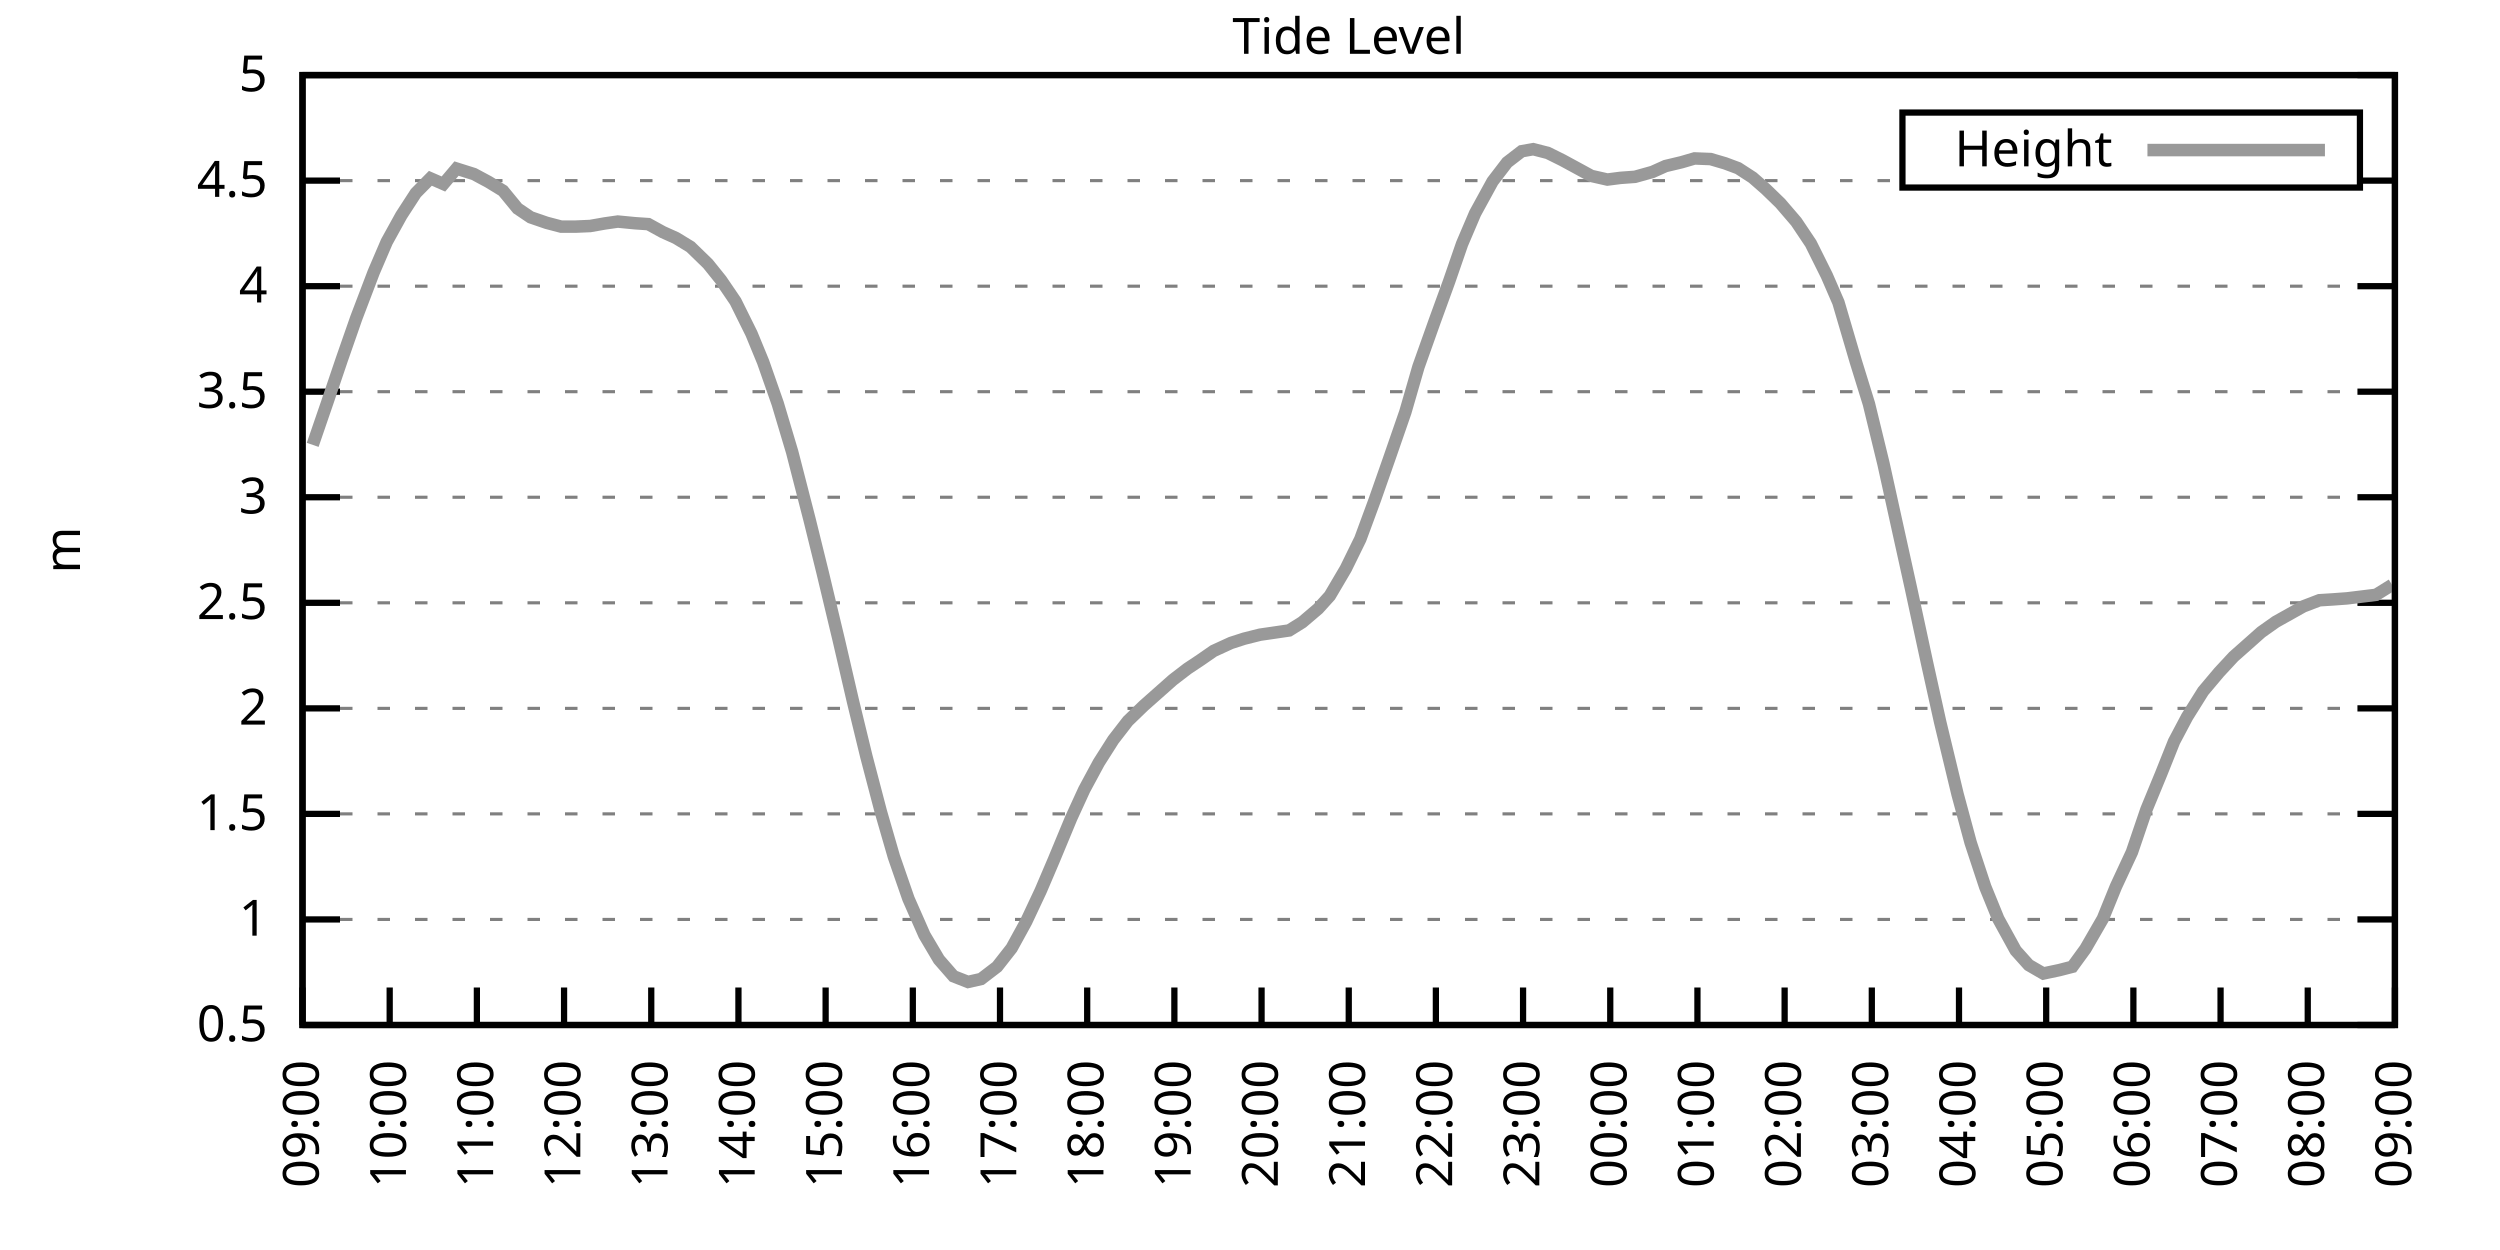
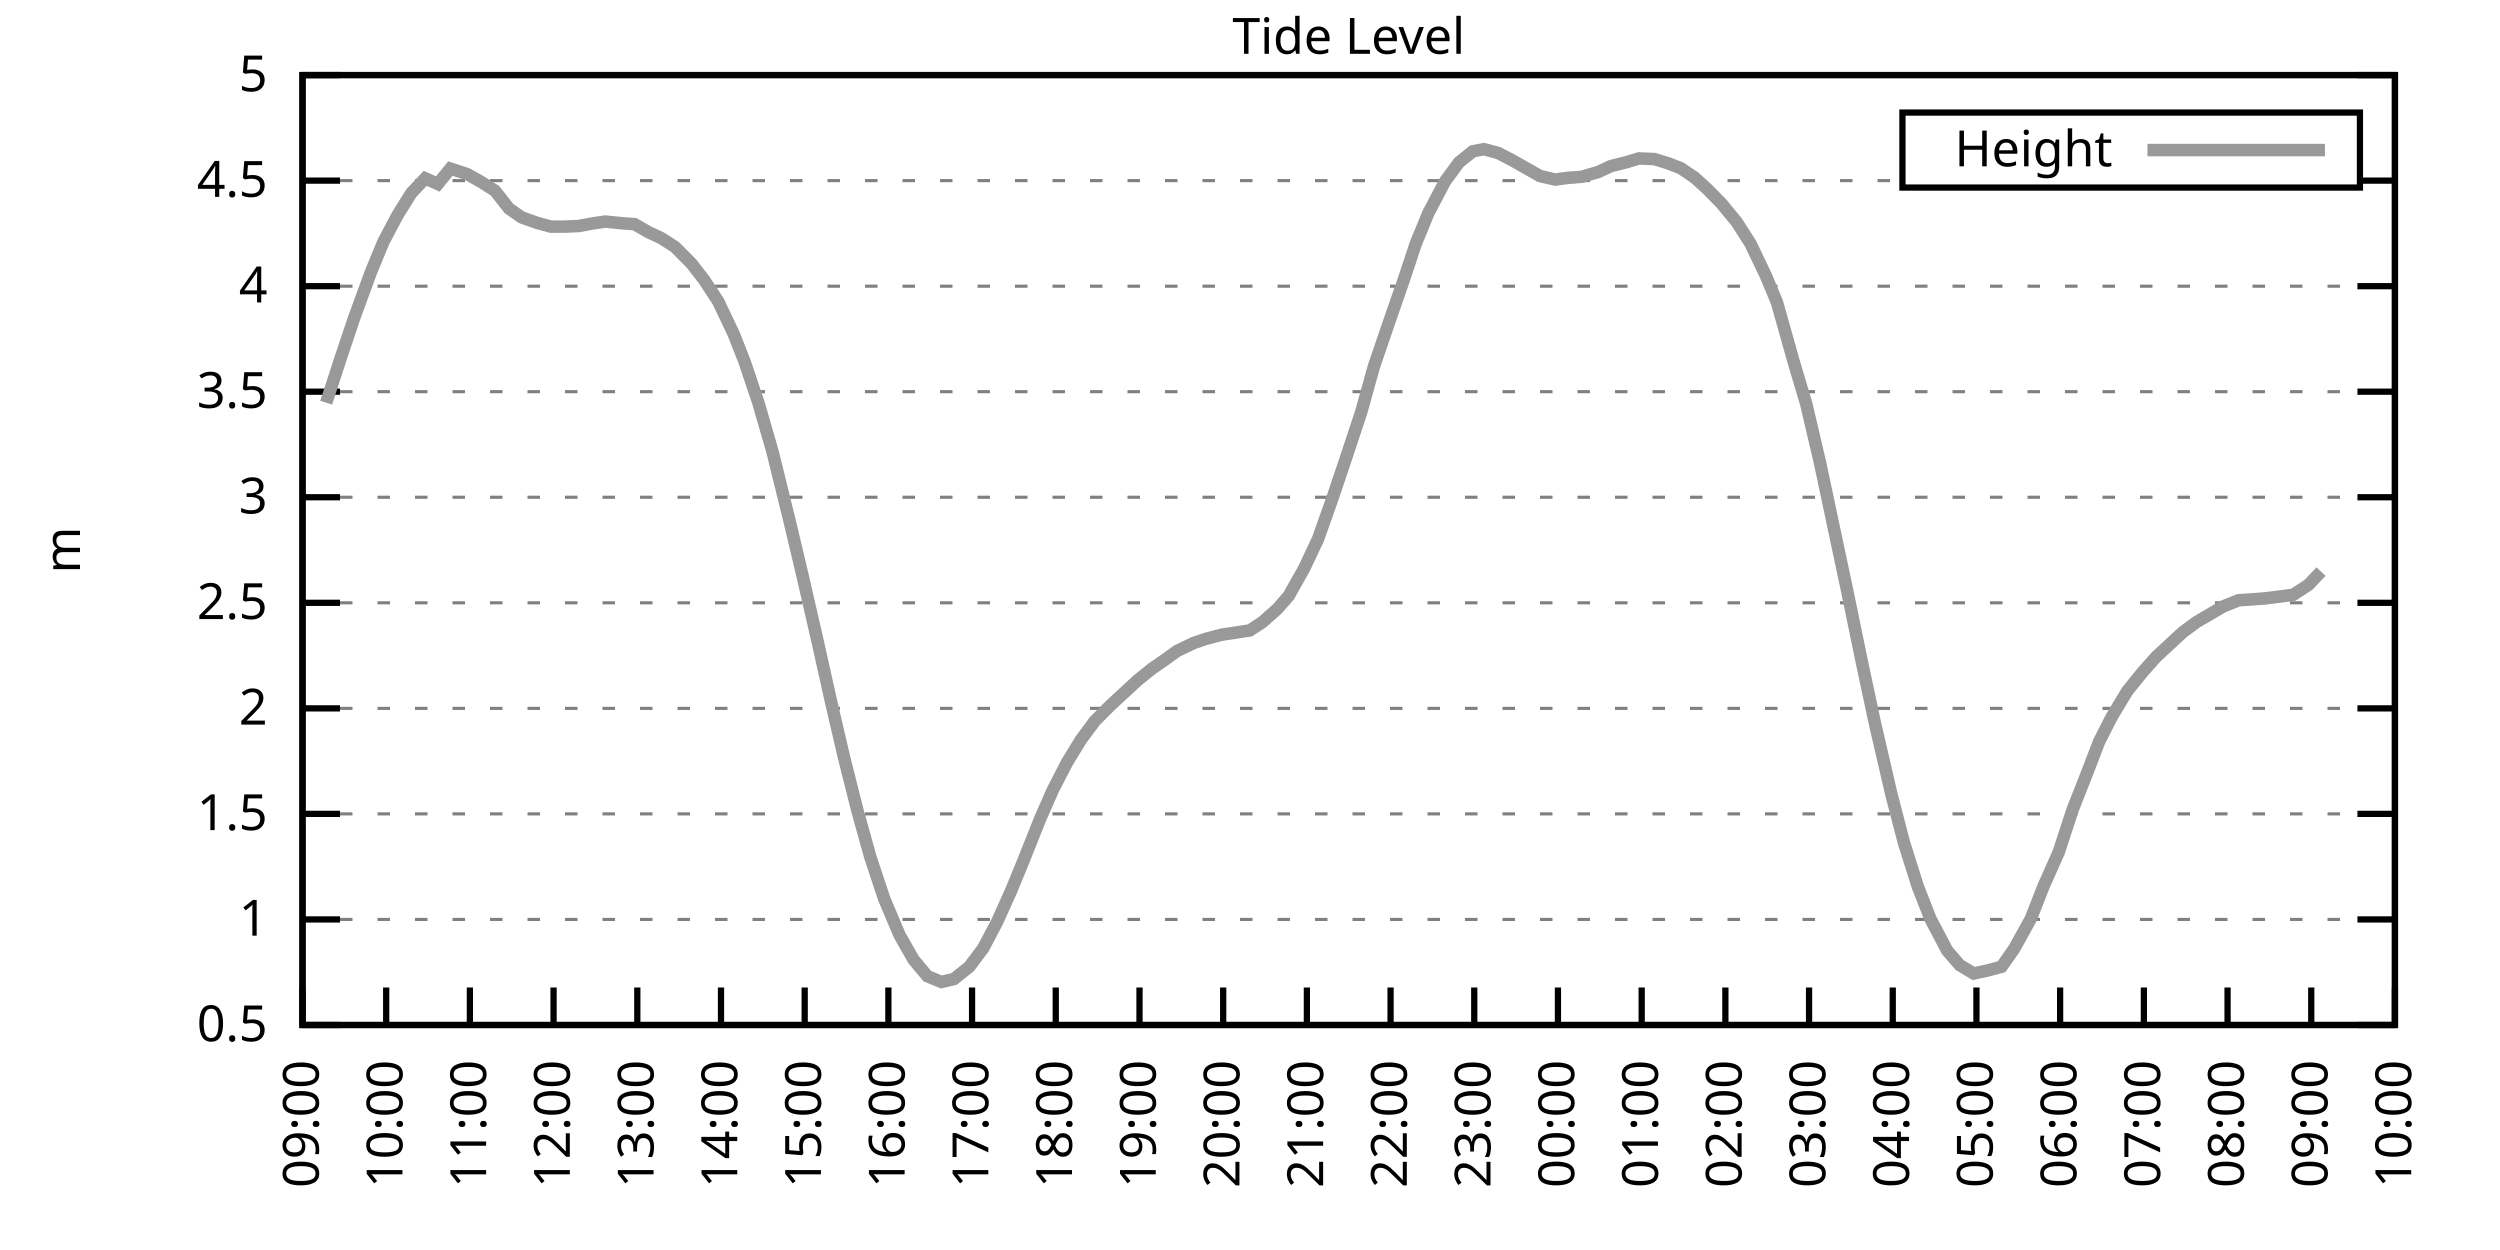
<svg xmlns="http://www.w3.org/2000/svg" xmlns:xlink="http://www.w3.org/1999/xlink" width="400" height="200" viewBox="0 0 400 200">
  <g id="gnuplot_canvas">
    <rect x="0" y="0" width="400" height="200" fill="none" />
    <defs>
      <circle id="gpDot" r="0.5" stroke-width="0.5" stroke="currentColor" />
      <path id="gpPt0" stroke-width="0.333" stroke="currentColor" d="M-1,0 h2 M0,-1 v2" />
      <path id="gpPt1" stroke-width="0.333" stroke="currentColor" d="M-1,-1 L1,1 M1,-1 L-1,1" />
      <path id="gpPt2" stroke-width="0.333" stroke="currentColor" d="M-1,0 L1,0 M0,-1 L0,1 M-1,-1 L1,1 M-1,1 L1,-1" />
      <rect id="gpPt3" stroke-width="0.333" stroke="currentColor" x="-1" y="-1" width="2" height="2" />
      <rect id="gpPt4" stroke-width="0.333" stroke="currentColor" fill="currentColor" x="-1" y="-1" width="2" height="2" />
      <circle id="gpPt5" stroke-width="0.333" stroke="currentColor" cx="0" cy="0" r="1" />
      <use xlink:href="#gpPt5" id="gpPt6" fill="currentColor" stroke="none" />
      <path id="gpPt7" stroke-width="0.333" stroke="currentColor" d="M0,-1.33 L-1.33,0.67 L1.33,0.67 z" />
      <use xlink:href="#gpPt7" id="gpPt8" fill="currentColor" stroke="none" />
      <use xlink:href="#gpPt7" id="gpPt9" stroke="currentColor" transform="rotate(180)" />
      <use xlink:href="#gpPt9" id="gpPt10" fill="currentColor" stroke="none" />
      <use xlink:href="#gpPt3" id="gpPt11" stroke="currentColor" transform="rotate(45)" />
      <use xlink:href="#gpPt11" id="gpPt12" fill="currentColor" stroke="none" />
      <path id="gpPt13" stroke-width="0.333" stroke="currentColor" d="M0,1.330 L1.265,0.411 L0.782,-1.067 L-0.782,-1.076 L-1.265,0.411 z" />
      <use xlink:href="#gpPt13" id="gpPt14" fill="currentColor" stroke="none" />
      <filter id="textbox" filterUnits="objectBoundingBox" x="0" y="0" height="1" width="1">
        <feFlood flood-color="white" flood-opacity="1" result="bgnd" />
        <feComposite in="SourceGraphic" in2="bgnd" operator="atop" />
      </filter>
      <filter id="greybox" filterUnits="objectBoundingBox" x="0" y="0" height="1" width="1">
        <feFlood flood-color="lightgrey" flood-opacity="1" result="grey" />
        <feComposite in="SourceGraphic" in2="grey" operator="atop" />
      </filter>
    </defs>
    <g fill="none" color="white" stroke="currentColor" stroke-width="1.00" stroke-linecap="butt" stroke-linejoin="miter">
</g>
    <g fill="none" color="black" stroke="currentColor" stroke-width="1.00" stroke-linecap="butt" stroke-linejoin="miter">
      <g stroke="none" shape-rendering="crispEdges">
        <polygon fill="rgb(255, 255, 255)" points="48.40,164.00 383.18,164.00 383.18,12.02 48.40,12.02 " />
      </g>
    </g>
    <g fill="none" color="black" stroke="currentColor" stroke-width="1.00" stroke-linecap="butt" stroke-linejoin="miter">
</g>
    <g fill="none" color="black" stroke="black" stroke-width="0.50" stroke-linecap="butt" stroke-linejoin="miter">
</g>
    <g fill="none" color="gray" stroke="currentColor" stroke-width="0.50" stroke-linecap="butt" stroke-linejoin="miter">
      <path stroke="gray" stroke-dasharray="2,4" class="gridline" d="M48.40,164.00 L383.19,164.00  " />
    </g>
    <g fill="none" color="gray" stroke="gray" stroke-width="1.00" stroke-linecap="butt" stroke-linejoin="miter">
</g>
    <g fill="none" color="black" stroke="currentColor" stroke-width="1.00" stroke-linecap="butt" stroke-linejoin="miter">
      <path stroke="black" d="M48.40,164.00 L54.40,164.00 M383.19,164.00 L377.19,164.00  " />
      <g transform="translate(42.80,166.60)" stroke="none" fill="black" font-family="Sans" font-size="8.00" text-anchor="end">
        <text>
          <tspan font-family="Sans"> 0.5</tspan>
        </text>
      </g>
    </g>
    <g fill="none" color="black" stroke="currentColor" stroke-width="1.00" stroke-linecap="butt" stroke-linejoin="miter">
</g>
    <g fill="none" color="black" stroke="black" stroke-width="0.50" stroke-linecap="butt" stroke-linejoin="miter">
</g>
    <g fill="none" color="gray" stroke="currentColor" stroke-width="0.50" stroke-linecap="butt" stroke-linejoin="miter">
      <path stroke="gray" stroke-dasharray="2,4" class="gridline" d="M48.40,147.11 L383.19,147.11  " />
    </g>
    <g fill="none" color="gray" stroke="gray" stroke-width="1.00" stroke-linecap="butt" stroke-linejoin="miter">
</g>
    <g fill="none" color="black" stroke="currentColor" stroke-width="1.00" stroke-linecap="butt" stroke-linejoin="miter">
      <path stroke="black" d="M48.40,147.11 L54.40,147.11 M383.19,147.11 L377.19,147.11  " />
      <g transform="translate(42.80,149.71)" stroke="none" fill="black" font-family="Sans" font-size="8.00" text-anchor="end">
        <text>
          <tspan font-family="Sans"> 1</tspan>
        </text>
      </g>
    </g>
    <g fill="none" color="black" stroke="currentColor" stroke-width="1.00" stroke-linecap="butt" stroke-linejoin="miter">
</g>
    <g fill="none" color="black" stroke="black" stroke-width="0.50" stroke-linecap="butt" stroke-linejoin="miter">
</g>
    <g fill="none" color="gray" stroke="currentColor" stroke-width="0.50" stroke-linecap="butt" stroke-linejoin="miter">
      <path stroke="gray" stroke-dasharray="2,4" class="gridline" d="M48.40,130.22 L383.19,130.22  " />
    </g>
    <g fill="none" color="gray" stroke="gray" stroke-width="1.00" stroke-linecap="butt" stroke-linejoin="miter">
</g>
    <g fill="none" color="black" stroke="currentColor" stroke-width="1.00" stroke-linecap="butt" stroke-linejoin="miter">
      <path stroke="black" d="M48.40,130.22 L54.40,130.22 M383.19,130.22 L377.19,130.22  " />
      <g transform="translate(42.80,132.82)" stroke="none" fill="black" font-family="Sans" font-size="8.00" text-anchor="end">
        <text>
          <tspan font-family="Sans"> 1.5</tspan>
        </text>
      </g>
    </g>
    <g fill="none" color="black" stroke="currentColor" stroke-width="1.00" stroke-linecap="butt" stroke-linejoin="miter">
</g>
    <g fill="none" color="black" stroke="black" stroke-width="0.50" stroke-linecap="butt" stroke-linejoin="miter">
</g>
    <g fill="none" color="gray" stroke="currentColor" stroke-width="0.50" stroke-linecap="butt" stroke-linejoin="miter">
      <path stroke="gray" stroke-dasharray="2,4" class="gridline" d="M48.40,113.34 L383.19,113.34  " />
    </g>
    <g fill="none" color="gray" stroke="gray" stroke-width="1.00" stroke-linecap="butt" stroke-linejoin="miter">
</g>
    <g fill="none" color="black" stroke="currentColor" stroke-width="1.00" stroke-linecap="butt" stroke-linejoin="miter">
      <path stroke="black" d="M48.40,113.34 L54.40,113.34 M383.19,113.34 L377.19,113.34  " />
      <g transform="translate(42.80,115.94)" stroke="none" fill="black" font-family="Sans" font-size="8.00" text-anchor="end">
        <text>
          <tspan font-family="Sans"> 2</tspan>
        </text>
      </g>
    </g>
    <g fill="none" color="black" stroke="currentColor" stroke-width="1.00" stroke-linecap="butt" stroke-linejoin="miter">
</g>
    <g fill="none" color="black" stroke="black" stroke-width="0.50" stroke-linecap="butt" stroke-linejoin="miter">
</g>
    <g fill="none" color="gray" stroke="currentColor" stroke-width="0.50" stroke-linecap="butt" stroke-linejoin="miter">
      <path stroke="gray" stroke-dasharray="2,4" class="gridline" d="M48.40,96.45 L383.19,96.45  " />
    </g>
    <g fill="none" color="gray" stroke="gray" stroke-width="1.00" stroke-linecap="butt" stroke-linejoin="miter">
</g>
    <g fill="none" color="black" stroke="currentColor" stroke-width="1.00" stroke-linecap="butt" stroke-linejoin="miter">
      <path stroke="black" d="M48.40,96.45 L54.40,96.45 M383.19,96.45 L377.19,96.45  " />
      <g transform="translate(42.80,99.05)" stroke="none" fill="black" font-family="Sans" font-size="8.00" text-anchor="end">
        <text>
          <tspan font-family="Sans"> 2.5</tspan>
        </text>
      </g>
    </g>
    <g fill="none" color="black" stroke="currentColor" stroke-width="1.00" stroke-linecap="butt" stroke-linejoin="miter">
</g>
    <g fill="none" color="black" stroke="black" stroke-width="0.50" stroke-linecap="butt" stroke-linejoin="miter">
</g>
    <g fill="none" color="gray" stroke="currentColor" stroke-width="0.50" stroke-linecap="butt" stroke-linejoin="miter">
      <path stroke="gray" stroke-dasharray="2,4" class="gridline" d="M48.40,79.56 L383.19,79.56  " />
    </g>
    <g fill="none" color="gray" stroke="gray" stroke-width="1.00" stroke-linecap="butt" stroke-linejoin="miter">
</g>
    <g fill="none" color="black" stroke="currentColor" stroke-width="1.00" stroke-linecap="butt" stroke-linejoin="miter">
      <path stroke="black" d="M48.40,79.56 L54.40,79.56 M383.19,79.56 L377.19,79.56  " />
      <g transform="translate(42.80,82.16)" stroke="none" fill="black" font-family="Sans" font-size="8.00" text-anchor="end">
        <text>
          <tspan font-family="Sans"> 3</tspan>
        </text>
      </g>
    </g>
    <g fill="none" color="black" stroke="currentColor" stroke-width="1.00" stroke-linecap="butt" stroke-linejoin="miter">
</g>
    <g fill="none" color="black" stroke="black" stroke-width="0.50" stroke-linecap="butt" stroke-linejoin="miter">
</g>
    <g fill="none" color="gray" stroke="currentColor" stroke-width="0.50" stroke-linecap="butt" stroke-linejoin="miter">
      <path stroke="gray" stroke-dasharray="2,4" class="gridline" d="M48.40,62.67 L383.19,62.67  " />
    </g>
    <g fill="none" color="gray" stroke="gray" stroke-width="1.00" stroke-linecap="butt" stroke-linejoin="miter">
</g>
    <g fill="none" color="black" stroke="currentColor" stroke-width="1.00" stroke-linecap="butt" stroke-linejoin="miter">
      <path stroke="black" d="M48.40,62.67 L54.40,62.67 M383.19,62.67 L377.19,62.67  " />
      <g transform="translate(42.80,65.27)" stroke="none" fill="black" font-family="Sans" font-size="8.00" text-anchor="end">
        <text>
          <tspan font-family="Sans"> 3.5</tspan>
        </text>
      </g>
    </g>
    <g fill="none" color="black" stroke="currentColor" stroke-width="1.00" stroke-linecap="butt" stroke-linejoin="miter">
</g>
    <g fill="none" color="black" stroke="black" stroke-width="0.50" stroke-linecap="butt" stroke-linejoin="miter">
</g>
    <g fill="none" color="gray" stroke="currentColor" stroke-width="0.50" stroke-linecap="butt" stroke-linejoin="miter">
      <path stroke="gray" stroke-dasharray="2,4" class="gridline" d="M48.40,45.79 L383.19,45.79  " />
    </g>
    <g fill="none" color="gray" stroke="gray" stroke-width="1.00" stroke-linecap="butt" stroke-linejoin="miter">
</g>
    <g fill="none" color="black" stroke="currentColor" stroke-width="1.00" stroke-linecap="butt" stroke-linejoin="miter">
      <path stroke="black" d="M48.40,45.79 L54.40,45.79 M383.19,45.79 L377.19,45.79  " />
      <g transform="translate(42.80,48.39)" stroke="none" fill="black" font-family="Sans" font-size="8.00" text-anchor="end">
        <text>
          <tspan font-family="Sans"> 4</tspan>
        </text>
      </g>
    </g>
    <g fill="none" color="black" stroke="currentColor" stroke-width="1.00" stroke-linecap="butt" stroke-linejoin="miter">
</g>
    <g fill="none" color="black" stroke="black" stroke-width="0.50" stroke-linecap="butt" stroke-linejoin="miter">
</g>
    <g fill="none" color="gray" stroke="currentColor" stroke-width="0.50" stroke-linecap="butt" stroke-linejoin="miter">
      <path stroke="gray" stroke-dasharray="2,4" class="gridline" d="M48.40,28.90 L304.39,28.90 M377.59,28.90 L383.19,28.90  " />
    </g>
    <g fill="none" color="gray" stroke="gray" stroke-width="1.00" stroke-linecap="butt" stroke-linejoin="miter">
</g>
    <g fill="none" color="black" stroke="currentColor" stroke-width="1.00" stroke-linecap="butt" stroke-linejoin="miter">
      <path stroke="black" d="M48.40,28.90 L54.40,28.90 M383.19,28.90 L377.19,28.90  " />
      <g transform="translate(42.80,31.50)" stroke="none" fill="black" font-family="Sans" font-size="8.00" text-anchor="end">
        <text>
          <tspan font-family="Sans"> 4.5</tspan>
        </text>
      </g>
    </g>
    <g fill="none" color="black" stroke="currentColor" stroke-width="1.00" stroke-linecap="butt" stroke-linejoin="miter">
</g>
    <g fill="none" color="black" stroke="black" stroke-width="0.50" stroke-linecap="butt" stroke-linejoin="miter">
</g>
    <g fill="none" color="gray" stroke="currentColor" stroke-width="0.50" stroke-linecap="butt" stroke-linejoin="miter">
      <path stroke="gray" stroke-dasharray="2,4" class="gridline" d="M48.40,12.01 L383.19,12.01  " />
    </g>
    <g fill="none" color="gray" stroke="gray" stroke-width="1.00" stroke-linecap="butt" stroke-linejoin="miter">
</g>
    <g fill="none" color="black" stroke="currentColor" stroke-width="1.00" stroke-linecap="butt" stroke-linejoin="miter">
      <path stroke="black" d="M48.40,12.01 L54.40,12.01 M383.19,12.01 L377.19,12.01  " />
      <g transform="translate(42.80,14.61)" stroke="none" fill="black" font-family="Sans" font-size="8.00" text-anchor="end">
        <text>
          <tspan font-family="Sans"> 5</tspan>
        </text>
      </g>
    </g>
    <g fill="none" color="black" stroke="currentColor" stroke-width="1.00" stroke-linecap="butt" stroke-linejoin="miter">
      <path stroke="black" d="M48.40,164.00 L48.40,158.00  " />
      <g transform="translate(51.00,169.60) rotate(270.00)" stroke="none" fill="black" font-family="Sans" font-size="8.00" text-anchor="end">
        <text>
          <tspan font-family="Sans">09:00</tspan>
        </text>
      </g>
    </g>
    <g fill="none" color="black" stroke="currentColor" stroke-width="1.00" stroke-linecap="butt" stroke-linejoin="miter">
-       <path stroke="black" d="M62.35,164.00 L62.35,158.00  " />
-       <g transform="translate(64.95,169.60) rotate(270.00)" stroke="none" fill="black" font-family="Sans" font-size="8.00" text-anchor="end">
+       <path stroke="black" d="M61.79,164.00 L61.79,158.00  " />
+       <g transform="translate(64.39,169.60) rotate(270.00)" stroke="none" fill="black" font-family="Sans" font-size="8.00" text-anchor="end">
        <text>
          <tspan font-family="Sans">10:00</tspan>
        </text>
      </g>
    </g>
    <g fill="none" color="black" stroke="currentColor" stroke-width="1.00" stroke-linecap="butt" stroke-linejoin="miter">
-       <path stroke="black" d="M76.30,164.00 L76.30,158.00  " />
-       <g transform="translate(78.90,169.60) rotate(270.00)" stroke="none" fill="black" font-family="Sans" font-size="8.00" text-anchor="end">
+       <path stroke="black" d="M75.18,164.00 L75.18,158.00  " />
+       <g transform="translate(77.78,169.60) rotate(270.00)" stroke="none" fill="black" font-family="Sans" font-size="8.00" text-anchor="end">
        <text>
          <tspan font-family="Sans">11:00</tspan>
        </text>
      </g>
    </g>
    <g fill="none" color="black" stroke="currentColor" stroke-width="1.00" stroke-linecap="butt" stroke-linejoin="miter">
-       <path stroke="black" d="M90.25,164.00 L90.25,158.00  " />
-       <g transform="translate(92.85,169.60) rotate(270.00)" stroke="none" fill="black" font-family="Sans" font-size="8.00" text-anchor="end">
+       <path stroke="black" d="M88.57,164.00 L88.57,158.00  " />
+       <g transform="translate(91.17,169.60) rotate(270.00)" stroke="none" fill="black" font-family="Sans" font-size="8.00" text-anchor="end">
        <text>
          <tspan font-family="Sans">12:00</tspan>
        </text>
      </g>
    </g>
    <g fill="none" color="black" stroke="currentColor" stroke-width="1.00" stroke-linecap="butt" stroke-linejoin="miter">
-       <path stroke="black" d="M104.20,164.00 L104.20,158.00  " />
-       <g transform="translate(106.80,169.60) rotate(270.00)" stroke="none" fill="black" font-family="Sans" font-size="8.00" text-anchor="end">
+       <path stroke="black" d="M101.97,164.00 L101.97,158.00  " />
+       <g transform="translate(104.57,169.60) rotate(270.00)" stroke="none" fill="black" font-family="Sans" font-size="8.00" text-anchor="end">
        <text>
          <tspan font-family="Sans">13:00</tspan>
        </text>
      </g>
    </g>
    <g fill="none" color="black" stroke="currentColor" stroke-width="1.00" stroke-linecap="butt" stroke-linejoin="miter">
-       <path stroke="black" d="M118.15,164.00 L118.15,158.00  " />
-       <g transform="translate(120.75,169.60) rotate(270.00)" stroke="none" fill="black" font-family="Sans" font-size="8.00" text-anchor="end">
+       <path stroke="black" d="M115.36,164.00 L115.36,158.00  " />
+       <g transform="translate(117.96,169.60) rotate(270.00)" stroke="none" fill="black" font-family="Sans" font-size="8.00" text-anchor="end">
        <text>
          <tspan font-family="Sans">14:00</tspan>
        </text>
      </g>
    </g>
    <g fill="none" color="black" stroke="currentColor" stroke-width="1.00" stroke-linecap="butt" stroke-linejoin="miter">
-       <path stroke="black" d="M132.10,164.00 L132.10,158.00  " />
-       <g transform="translate(134.70,169.60) rotate(270.00)" stroke="none" fill="black" font-family="Sans" font-size="8.00" text-anchor="end">
+       <path stroke="black" d="M128.75,164.00 L128.75,158.00  " />
+       <g transform="translate(131.35,169.60) rotate(270.00)" stroke="none" fill="black" font-family="Sans" font-size="8.00" text-anchor="end">
        <text>
          <tspan font-family="Sans">15:00</tspan>
        </text>
      </g>
    </g>
    <g fill="none" color="black" stroke="currentColor" stroke-width="1.00" stroke-linecap="butt" stroke-linejoin="miter">
-       <path stroke="black" d="M146.05,164.00 L146.05,158.00  " />
-       <g transform="translate(148.65,169.60) rotate(270.00)" stroke="none" fill="black" font-family="Sans" font-size="8.00" text-anchor="end">
+       <path stroke="black" d="M142.14,164.00 L142.14,158.00  " />
+       <g transform="translate(144.74,169.60) rotate(270.00)" stroke="none" fill="black" font-family="Sans" font-size="8.00" text-anchor="end">
        <text>
          <tspan font-family="Sans">16:00</tspan>
        </text>
      </g>
    </g>
    <g fill="none" color="black" stroke="currentColor" stroke-width="1.00" stroke-linecap="butt" stroke-linejoin="miter">
-       <path stroke="black" d="M160.00,164.00 L160.00,158.00  " />
-       <g transform="translate(162.60,169.60) rotate(270.00)" stroke="none" fill="black" font-family="Sans" font-size="8.00" text-anchor="end">
+       <path stroke="black" d="M155.53,164.00 L155.53,158.00  " />
+       <g transform="translate(158.13,169.60) rotate(270.00)" stroke="none" fill="black" font-family="Sans" font-size="8.00" text-anchor="end">
        <text>
          <tspan font-family="Sans">17:00</tspan>
        </text>
      </g>
    </g>
    <g fill="none" color="black" stroke="currentColor" stroke-width="1.00" stroke-linecap="butt" stroke-linejoin="miter">
-       <path stroke="black" d="M173.95,164.00 L173.95,158.00  " />
-       <g transform="translate(176.55,169.60) rotate(270.00)" stroke="none" fill="black" font-family="Sans" font-size="8.00" text-anchor="end">
+       <path stroke="black" d="M168.92,164.00 L168.92,158.00  " />
+       <g transform="translate(171.52,169.60) rotate(270.00)" stroke="none" fill="black" font-family="Sans" font-size="8.00" text-anchor="end">
        <text>
          <tspan font-family="Sans">18:00</tspan>
        </text>
      </g>
    </g>
    <g fill="none" color="black" stroke="currentColor" stroke-width="1.00" stroke-linecap="butt" stroke-linejoin="miter">
-       <path stroke="black" d="M187.90,164.00 L187.90,158.00  " />
-       <g transform="translate(190.50,169.60) rotate(270.00)" stroke="none" fill="black" font-family="Sans" font-size="8.00" text-anchor="end">
+       <path stroke="black" d="M182.32,164.00 L182.32,158.00  " />
+       <g transform="translate(184.92,169.60) rotate(270.00)" stroke="none" fill="black" font-family="Sans" font-size="8.00" text-anchor="end">
        <text>
          <tspan font-family="Sans">19:00</tspan>
        </text>
      </g>
    </g>
    <g fill="none" color="black" stroke="currentColor" stroke-width="1.00" stroke-linecap="butt" stroke-linejoin="miter">
-       <path stroke="black" d="M201.85,164.00 L201.85,158.00  " />
-       <g transform="translate(204.45,169.60) rotate(270.00)" stroke="none" fill="black" font-family="Sans" font-size="8.00" text-anchor="end">
+       <path stroke="black" d="M195.71,164.00 L195.71,158.00  " />
+       <g transform="translate(198.31,169.60) rotate(270.00)" stroke="none" fill="black" font-family="Sans" font-size="8.00" text-anchor="end">
        <text>
          <tspan font-family="Sans">20:00</tspan>
        </text>
      </g>
    </g>
    <g fill="none" color="black" stroke="currentColor" stroke-width="1.00" stroke-linecap="butt" stroke-linejoin="miter">
-       <path stroke="black" d="M215.80,164.00 L215.80,158.00  " />
-       <g transform="translate(218.40,169.60) rotate(270.00)" stroke="none" fill="black" font-family="Sans" font-size="8.00" text-anchor="end">
+       <path stroke="black" d="M209.10,164.00 L209.10,158.00  " />
+       <g transform="translate(211.70,169.60) rotate(270.00)" stroke="none" fill="black" font-family="Sans" font-size="8.00" text-anchor="end">
        <text>
          <tspan font-family="Sans">21:00</tspan>
        </text>
      </g>
    </g>
    <g fill="none" color="black" stroke="currentColor" stroke-width="1.00" stroke-linecap="butt" stroke-linejoin="miter">
-       <path stroke="black" d="M229.74,164.00 L229.74,158.00  " />
-       <g transform="translate(232.34,169.60) rotate(270.00)" stroke="none" fill="black" font-family="Sans" font-size="8.00" text-anchor="end">
+       <path stroke="black" d="M222.49,164.00 L222.49,158.00  " />
+       <g transform="translate(225.09,169.60) rotate(270.00)" stroke="none" fill="black" font-family="Sans" font-size="8.00" text-anchor="end">
        <text>
          <tspan font-family="Sans">22:00</tspan>
        </text>
      </g>
    </g>
    <g fill="none" color="black" stroke="currentColor" stroke-width="1.00" stroke-linecap="butt" stroke-linejoin="miter">
-       <path stroke="black" d="M243.69,164.00 L243.69,158.00  " />
-       <g transform="translate(246.29,169.60) rotate(270.00)" stroke="none" fill="black" font-family="Sans" font-size="8.00" text-anchor="end">
+       <path stroke="black" d="M235.88,164.00 L235.88,158.00  " />
+       <g transform="translate(238.48,169.60) rotate(270.00)" stroke="none" fill="black" font-family="Sans" font-size="8.00" text-anchor="end">
        <text>
          <tspan font-family="Sans">23:00</tspan>
        </text>
      </g>
    </g>
    <g fill="none" color="black" stroke="currentColor" stroke-width="1.00" stroke-linecap="butt" stroke-linejoin="miter">
-       <path stroke="black" d="M257.64,164.00 L257.64,158.00  " />
-       <g transform="translate(260.24,169.60) rotate(270.00)" stroke="none" fill="black" font-family="Sans" font-size="8.00" text-anchor="end">
+       <path stroke="black" d="M249.27,164.00 L249.27,158.00  " />
+       <g transform="translate(251.87,169.60) rotate(270.00)" stroke="none" fill="black" font-family="Sans" font-size="8.00" text-anchor="end">
        <text>
          <tspan font-family="Sans">00:00</tspan>
        </text>
      </g>
    </g>
    <g fill="none" color="black" stroke="currentColor" stroke-width="1.00" stroke-linecap="butt" stroke-linejoin="miter">
-       <path stroke="black" d="M271.59,164.00 L271.59,158.00  " />
-       <g transform="translate(274.19,169.60) rotate(270.00)" stroke="none" fill="black" font-family="Sans" font-size="8.00" text-anchor="end">
+       <path stroke="black" d="M262.67,164.00 L262.67,158.00  " />
+       <g transform="translate(265.27,169.60) rotate(270.00)" stroke="none" fill="black" font-family="Sans" font-size="8.00" text-anchor="end">
        <text>
          <tspan font-family="Sans">01:00</tspan>
        </text>
      </g>
    </g>
    <g fill="none" color="black" stroke="currentColor" stroke-width="1.00" stroke-linecap="butt" stroke-linejoin="miter">
-       <path stroke="black" d="M285.54,164.00 L285.54,158.00  " />
-       <g transform="translate(288.14,169.60) rotate(270.00)" stroke="none" fill="black" font-family="Sans" font-size="8.00" text-anchor="end">
+       <path stroke="black" d="M276.06,164.00 L276.06,158.00  " />
+       <g transform="translate(278.66,169.60) rotate(270.00)" stroke="none" fill="black" font-family="Sans" font-size="8.00" text-anchor="end">
        <text>
          <tspan font-family="Sans">02:00</tspan>
        </text>
      </g>
    </g>
    <g fill="none" color="black" stroke="currentColor" stroke-width="1.00" stroke-linecap="butt" stroke-linejoin="miter">
-       <path stroke="black" d="M299.49,164.00 L299.49,158.00  " />
-       <g transform="translate(302.09,169.60) rotate(270.00)" stroke="none" fill="black" font-family="Sans" font-size="8.00" text-anchor="end">
+       <path stroke="black" d="M289.45,164.00 L289.45,158.00  " />
+       <g transform="translate(292.05,169.60) rotate(270.00)" stroke="none" fill="black" font-family="Sans" font-size="8.00" text-anchor="end">
        <text>
          <tspan font-family="Sans">03:00</tspan>
        </text>
      </g>
    </g>
    <g fill="none" color="black" stroke="currentColor" stroke-width="1.00" stroke-linecap="butt" stroke-linejoin="miter">
-       <path stroke="black" d="M313.44,164.00 L313.44,158.00  " />
-       <g transform="translate(316.04,169.60) rotate(270.00)" stroke="none" fill="black" font-family="Sans" font-size="8.00" text-anchor="end">
+       <path stroke="black" d="M302.84,164.00 L302.84,158.00  " />
+       <g transform="translate(305.44,169.60) rotate(270.00)" stroke="none" fill="black" font-family="Sans" font-size="8.00" text-anchor="end">
        <text>
          <tspan font-family="Sans">04:00</tspan>
        </text>
      </g>
    </g>
    <g fill="none" color="black" stroke="currentColor" stroke-width="1.00" stroke-linecap="butt" stroke-linejoin="miter">
-       <path stroke="black" d="M327.39,164.00 L327.39,158.00  " />
-       <g transform="translate(329.99,169.60) rotate(270.00)" stroke="none" fill="black" font-family="Sans" font-size="8.00" text-anchor="end">
+       <path stroke="black" d="M316.23,164.00 L316.23,158.00  " />
+       <g transform="translate(318.83,169.60) rotate(270.00)" stroke="none" fill="black" font-family="Sans" font-size="8.00" text-anchor="end">
        <text>
          <tspan font-family="Sans">05:00</tspan>
        </text>
      </g>
    </g>
    <g fill="none" color="black" stroke="currentColor" stroke-width="1.00" stroke-linecap="butt" stroke-linejoin="miter">
-       <path stroke="black" d="M341.34,164.00 L341.34,158.00  " />
-       <g transform="translate(343.94,169.60) rotate(270.00)" stroke="none" fill="black" font-family="Sans" font-size="8.00" text-anchor="end">
+       <path stroke="black" d="M329.62,164.00 L329.62,158.00  " />
+       <g transform="translate(332.22,169.60) rotate(270.00)" stroke="none" fill="black" font-family="Sans" font-size="8.00" text-anchor="end">
        <text>
          <tspan font-family="Sans">06:00</tspan>
        </text>
      </g>
    </g>
    <g fill="none" color="black" stroke="currentColor" stroke-width="1.00" stroke-linecap="butt" stroke-linejoin="miter">
-       <path stroke="black" d="M355.29,164.00 L355.29,158.00  " />
-       <g transform="translate(357.89,169.60) rotate(270.00)" stroke="none" fill="black" font-family="Sans" font-size="8.00" text-anchor="end">
+       <path stroke="black" d="M343.02,164.00 L343.02,158.00  " />
+       <g transform="translate(345.62,169.60) rotate(270.00)" stroke="none" fill="black" font-family="Sans" font-size="8.00" text-anchor="end">
        <text>
          <tspan font-family="Sans">07:00</tspan>
        </text>
      </g>
    </g>
    <g fill="none" color="black" stroke="currentColor" stroke-width="1.00" stroke-linecap="butt" stroke-linejoin="miter">
-       <path stroke="black" d="M369.24,164.00 L369.24,158.00  " />
-       <g transform="translate(371.84,169.60) rotate(270.00)" stroke="none" fill="black" font-family="Sans" font-size="8.00" text-anchor="end">
+       <path stroke="black" d="M356.41,164.00 L356.41,158.00  " />
+       <g transform="translate(359.01,169.60) rotate(270.00)" stroke="none" fill="black" font-family="Sans" font-size="8.00" text-anchor="end">
        <text>
          <tspan font-family="Sans">08:00</tspan>
+         </text>
+       </g>
+     </g>
+     <g fill="none" color="black" stroke="currentColor" stroke-width="1.00" stroke-linecap="butt" stroke-linejoin="miter">
+       <path stroke="black" d="M369.80,164.00 L369.80,158.00  " />
+       <g transform="translate(372.40,169.60) rotate(270.00)" stroke="none" fill="black" font-family="Sans" font-size="8.00" text-anchor="end">
+         <text>
+           <tspan font-family="Sans">09:00</tspan>
        </text>
      </g>
    </g>
    <g fill="none" color="black" stroke="currentColor" stroke-width="1.00" stroke-linecap="butt" stroke-linejoin="miter">
      <path stroke="black" d="M383.19,164.00 L383.19,158.00  " />
      <g transform="translate(385.79,169.60) rotate(270.00)" stroke="none" fill="black" font-family="Sans" font-size="8.00" text-anchor="end">
        <text>
-           <tspan font-family="Sans">09:00</tspan>
+           <tspan font-family="Sans">10:00</tspan>
        </text>
      </g>
    </g>
    <g fill="none" color="black" stroke="currentColor" stroke-width="1.00" stroke-linecap="butt" stroke-linejoin="miter">
</g>
    <g fill="none" color="black" stroke="currentColor" stroke-width="1.00" stroke-linecap="butt" stroke-linejoin="miter">
      <path stroke="black" d="M48.40,12.01 L48.40,164.00 L383.19,164.00 L383.19,12.01 L48.40,12.01 Z  " />
    </g>
    <g fill="none" color="black" stroke="currentColor" stroke-width="1.00" stroke-linecap="butt" stroke-linejoin="miter">
</g>
    <g fill="none" color="black" stroke="currentColor" stroke-width="1.00" stroke-linecap="butt" stroke-linejoin="miter">
      <path stroke="black" d="M304.39,30.01 L304.39,18.01 L377.59,18.01 L377.59,30.01 L304.39,30.01 Z  " />
    </g>
    <g id="Tide_level_plot_1">
      <g fill="none" color="white" stroke="black" stroke-width="2.00" stroke-linecap="butt" stroke-linejoin="miter">
</g>
      <g fill="none" color="black" stroke="currentColor" stroke-width="2.00" stroke-linecap="butt" stroke-linejoin="miter">
        <g transform="translate(337.99,26.61)" stroke="none" fill="black" font-family="Sans" font-size="8.00" text-anchor="end">
          <text>
            <tspan font-family="Sans">Height</tspan>
          </text>
        </g>
      </g>
      <g fill="none" color="black" stroke="currentColor" stroke-width="2.00" stroke-linecap="butt" stroke-linejoin="miter">
-         <path stroke="rgb(153, 153, 153)" d="M343.59,24.01 L371.99,24.01 M50.03,71.18 L52.35,64.43 L54.68,57.54 L57.00,50.89 L59.79,43.56 L61.88,38.69   L64.21,34.47 L66.53,30.89 L68.86,28.53 L70.95,29.44 L73.04,26.97 L75.83,27.85 L78.16,29.10 L80.48,30.52   L82.81,33.36 L84.90,34.77 L87.46,35.65 L89.78,36.26 L92.11,36.26 L94.43,36.16 L96.76,35.75 L98.85,35.45   L101.64,35.72 L103.73,35.86 L106.06,37.14 L108.15,38.08 L110.48,39.50 L113.27,42.21 L115.36,44.81 L117.68,48.22   L120.24,53.39 L122.10,57.91 L124.43,64.56 L126.75,72.33 L129.54,83.18 L131.63,91.65 L134.19,102.36 L136.51,112.36   L138.61,121.00 L140.93,129.85 L143.02,137.08 L145.35,143.80 L147.91,149.61 L150.23,153.53 L152.56,156.20 L154.88,157.11   L156.97,156.64 L159.53,154.68 L161.86,151.71 L164.18,147.48 L166.51,142.52 L168.60,137.62 L171.39,130.90 L173.48,126.34   L175.81,122.02 L178.13,118.37 L180.46,115.36 L183.01,112.90 L185.11,111.04 L187.66,108.78 L189.99,106.99 L192.08,105.60   L194.17,104.15 L196.96,102.87 L199.06,102.19 L201.61,101.55 L203.47,101.28 L206.26,100.87 L208.36,99.56 L210.91,97.39   L212.77,95.33 L215.33,90.98 L217.65,86.25 L219.98,79.93 L222.30,73.31 L224.86,65.92 L226.95,58.69 L229.51,51.49   L231.84,45.08 L233.93,39.03 L236.02,34.13 L238.81,29.03 L241.14,25.99 L243.46,24.20 L245.32,23.87 L247.65,24.47   L249.97,25.62 L252.53,27.01 L254.62,28.15 L257.18,28.73 L259.27,28.46 L261.60,28.29 L264.39,27.51 L266.48,26.57   L269.04,25.96 L271.13,25.35 L273.69,25.45 L276.01,26.13 L278.10,26.91 L280.43,28.42 L282.52,30.25 L284.85,32.51   L287.40,35.48 L289.73,38.96 L292.29,44.10 L294.15,48.39 L296.94,57.88 L299.03,64.63 L301.35,74.16 L303.68,84.73   L305.77,94.19 L308.33,106.07 L310.42,115.50 L313.21,127.08 L315.30,134.82 L317.63,141.88 L319.72,147.01 L322.51,152.08   L324.60,154.41 L326.93,155.76 L329.48,155.22 L331.58,154.68 L333.67,151.81 L336.46,146.98 L338.55,141.84 L341.11,136.34   L343.43,129.52 L345.76,123.87 L347.85,118.64 L349.94,114.69 L352.50,110.60 L355.06,107.56 L357.38,105.06 L359.48,103.20   L361.80,101.14 L364.13,99.49 L368.54,97.02 L371.10,96.04 L373.19,95.91 L375.52,95.74 L378.31,95.40 L380.17,95.17   L382.73,93.58  " />
+         <path stroke="rgb(153, 153, 153)" d="M343.59,24.01 L371.99,24.01 M52.19,64.43 L54.43,57.54 L56.66,50.89 L59.34,43.56 L61.35,38.69 L63.58,34.47   L65.81,30.89 L68.04,28.53 L70.05,29.44 L72.06,26.97 L74.74,27.85 L76.97,29.10 L79.20,30.52 L81.43,33.36   L83.44,34.77 L85.90,35.65 L88.13,36.26 L90.36,36.26 L92.59,36.16 L94.82,35.75 L96.83,35.45 L99.51,35.72   L101.52,35.86 L103.75,37.14 L105.76,38.08 L107.99,39.50 L110.67,42.21 L112.68,44.81 L114.91,48.22 L117.37,53.39   L119.15,57.91 L121.38,64.56 L123.62,72.33 L126.29,83.18 L128.30,91.65 L130.76,102.36 L132.99,112.36 L135.00,121.00   L137.23,129.85 L139.24,137.08 L141.47,143.80 L143.93,149.61 L146.16,153.53 L148.39,156.20 L150.62,157.11 L152.63,156.64   L155.09,154.68 L157.32,151.71 L159.55,147.48 L161.78,142.52 L163.79,137.62 L166.47,130.90 L168.48,126.34 L170.71,122.02   L172.94,118.37 L175.17,115.36 L177.63,112.90 L179.64,111.04 L182.09,108.78 L184.32,106.99 L186.33,105.60 L188.34,104.15   L191.02,102.87 L193.03,102.19 L195.48,101.55 L197.27,101.28 L199.95,100.87 L201.96,99.56 L204.41,97.39 L206.20,95.33   L208.65,90.98 L210.88,86.25 L213.12,79.93 L215.35,73.31 L217.80,65.92 L219.81,58.69 L222.27,51.49 L224.50,45.08   L226.51,39.03 L228.52,34.13 L231.20,29.03 L233.43,25.99 L235.66,24.20 L237.44,23.87 L239.68,24.47 L241.91,25.62   L244.36,27.01 L246.37,28.15 L248.83,28.73 L250.84,28.46 L253.07,28.29 L255.75,27.51 L257.76,26.57 L260.21,25.96   L262.22,25.35 L264.67,25.45 L266.91,26.13 L268.92,26.91 L271.15,28.42 L273.16,30.25 L275.39,32.51 L277.84,35.48   L280.07,38.96 L282.53,44.10 L284.32,48.39 L286.99,57.88 L289.00,64.63 L291.23,74.16 L293.47,84.73 L295.48,94.19   L297.93,106.07 L299.94,115.50 L302.62,127.08 L304.63,134.82 L306.86,141.88 L308.87,147.01 L311.54,152.08 L313.55,154.41   L315.79,155.76 L318.24,155.22 L320.25,154.68 L322.26,151.81 L324.94,146.98 L326.95,141.84 L329.40,136.34 L331.63,129.52   L333.86,123.87 L335.87,118.64 L337.88,114.69 L340.34,110.60 L342.79,107.56 L345.02,105.06 L347.03,103.20 L349.26,101.14   L351.50,99.49 L355.74,97.02 L358.19,96.04 L360.20,95.91 L362.43,95.74 L365.11,95.40 L366.90,95.17 L369.35,93.58   L371.36,91.45  " />
      </g>
    </g>
    <g fill="none" color="black" stroke="currentColor" stroke-width="2.00" stroke-linecap="butt" stroke-linejoin="miter">
</g>
    <g fill="none" color="black" stroke="black" stroke-width="1.00" stroke-linecap="butt" stroke-linejoin="miter">
</g>
    <g fill="none" color="black" stroke="currentColor" stroke-width="1.00" stroke-linecap="butt" stroke-linejoin="miter">
      <path stroke="black" d="M48.40,12.01 L48.40,164.00 L383.19,164.00 L383.19,12.01 L48.40,12.01 Z  " />
      <g transform="translate(12.80,88.01) rotate(270.00)" stroke="none" fill="black" font-family="Sans" font-size="8.00" text-anchor="middle">
        <text>
          <tspan font-family="Sans">m</tspan>
        </text>
      </g>
    </g>
    <g fill="none" color="black" stroke="currentColor" stroke-width="1.00" stroke-linecap="butt" stroke-linejoin="miter">
</g>
    <g fill="none" color="black" stroke="currentColor" stroke-width="1.00" stroke-linecap="butt" stroke-linejoin="miter">
      <g transform="translate(215.79,8.61)" stroke="none" fill="black" font-family="Sans" font-size="8.00" text-anchor="middle">
        <text>
          <tspan font-family="Sans">Tide Level</tspan>
        </text>
      </g>
    </g>
    <g fill="none" color="black" stroke="currentColor" stroke-width="1.00" stroke-linecap="butt" stroke-linejoin="miter">
</g>
  </g>
</svg>
